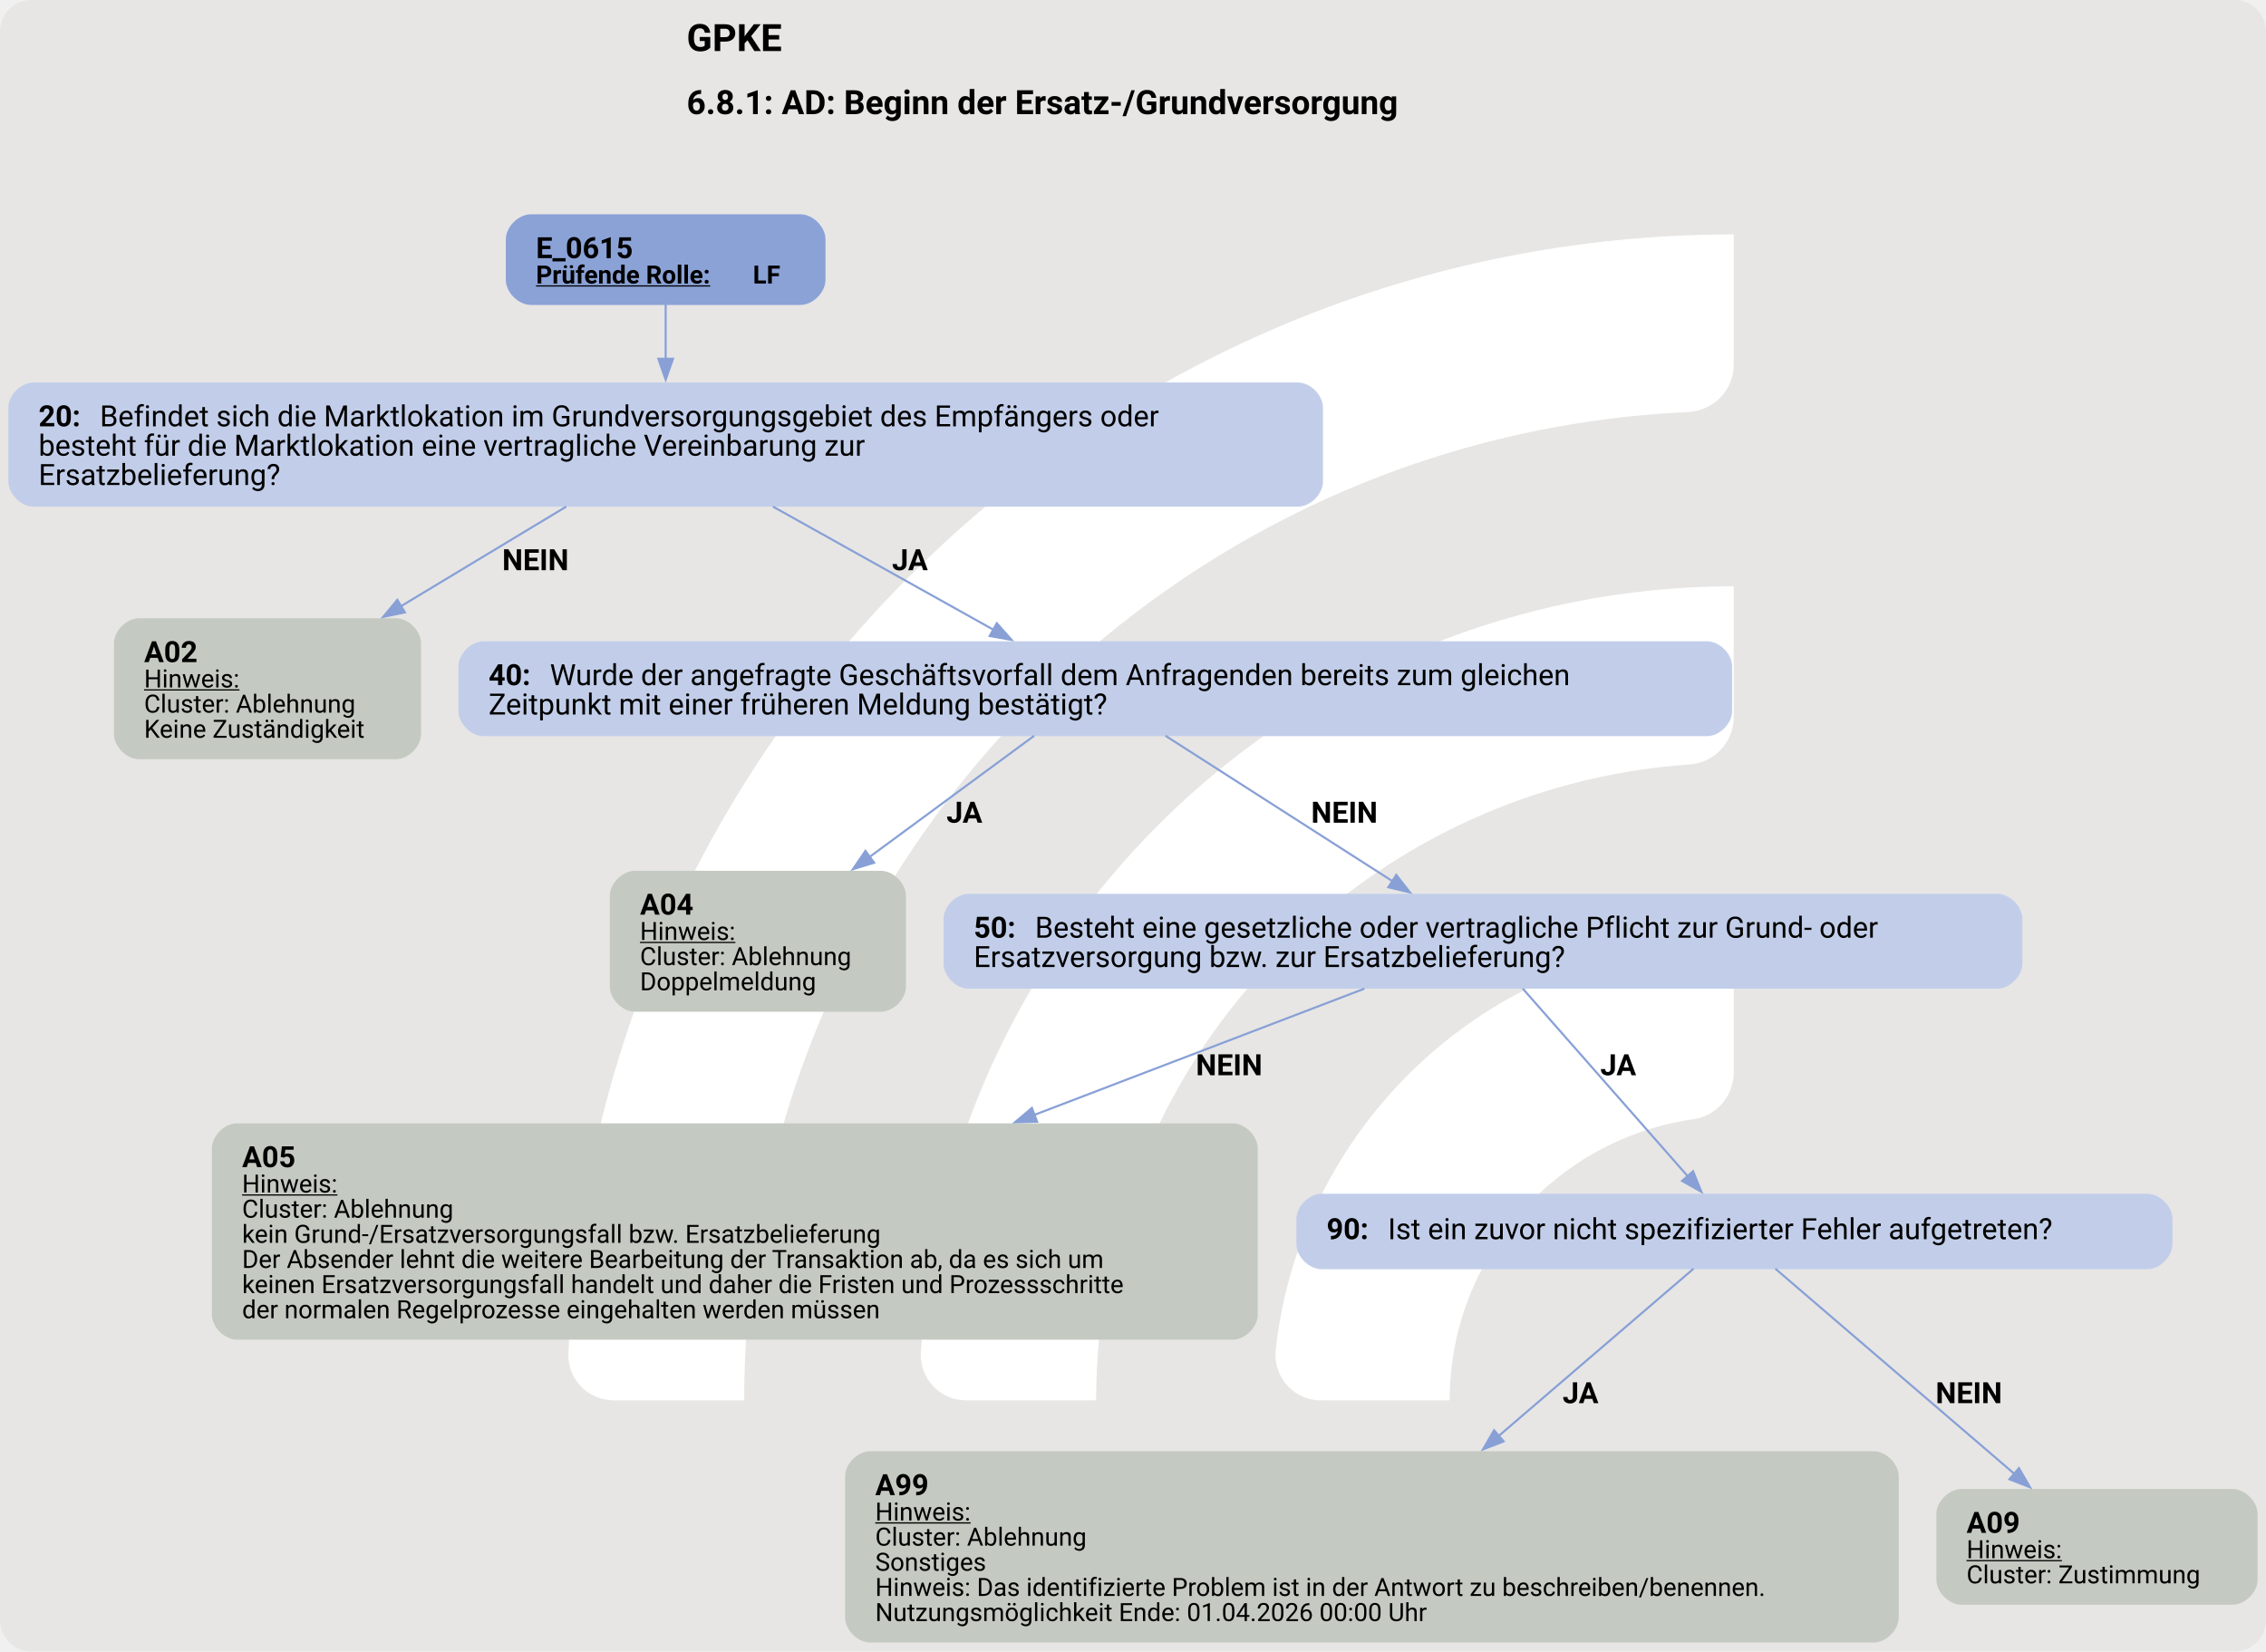
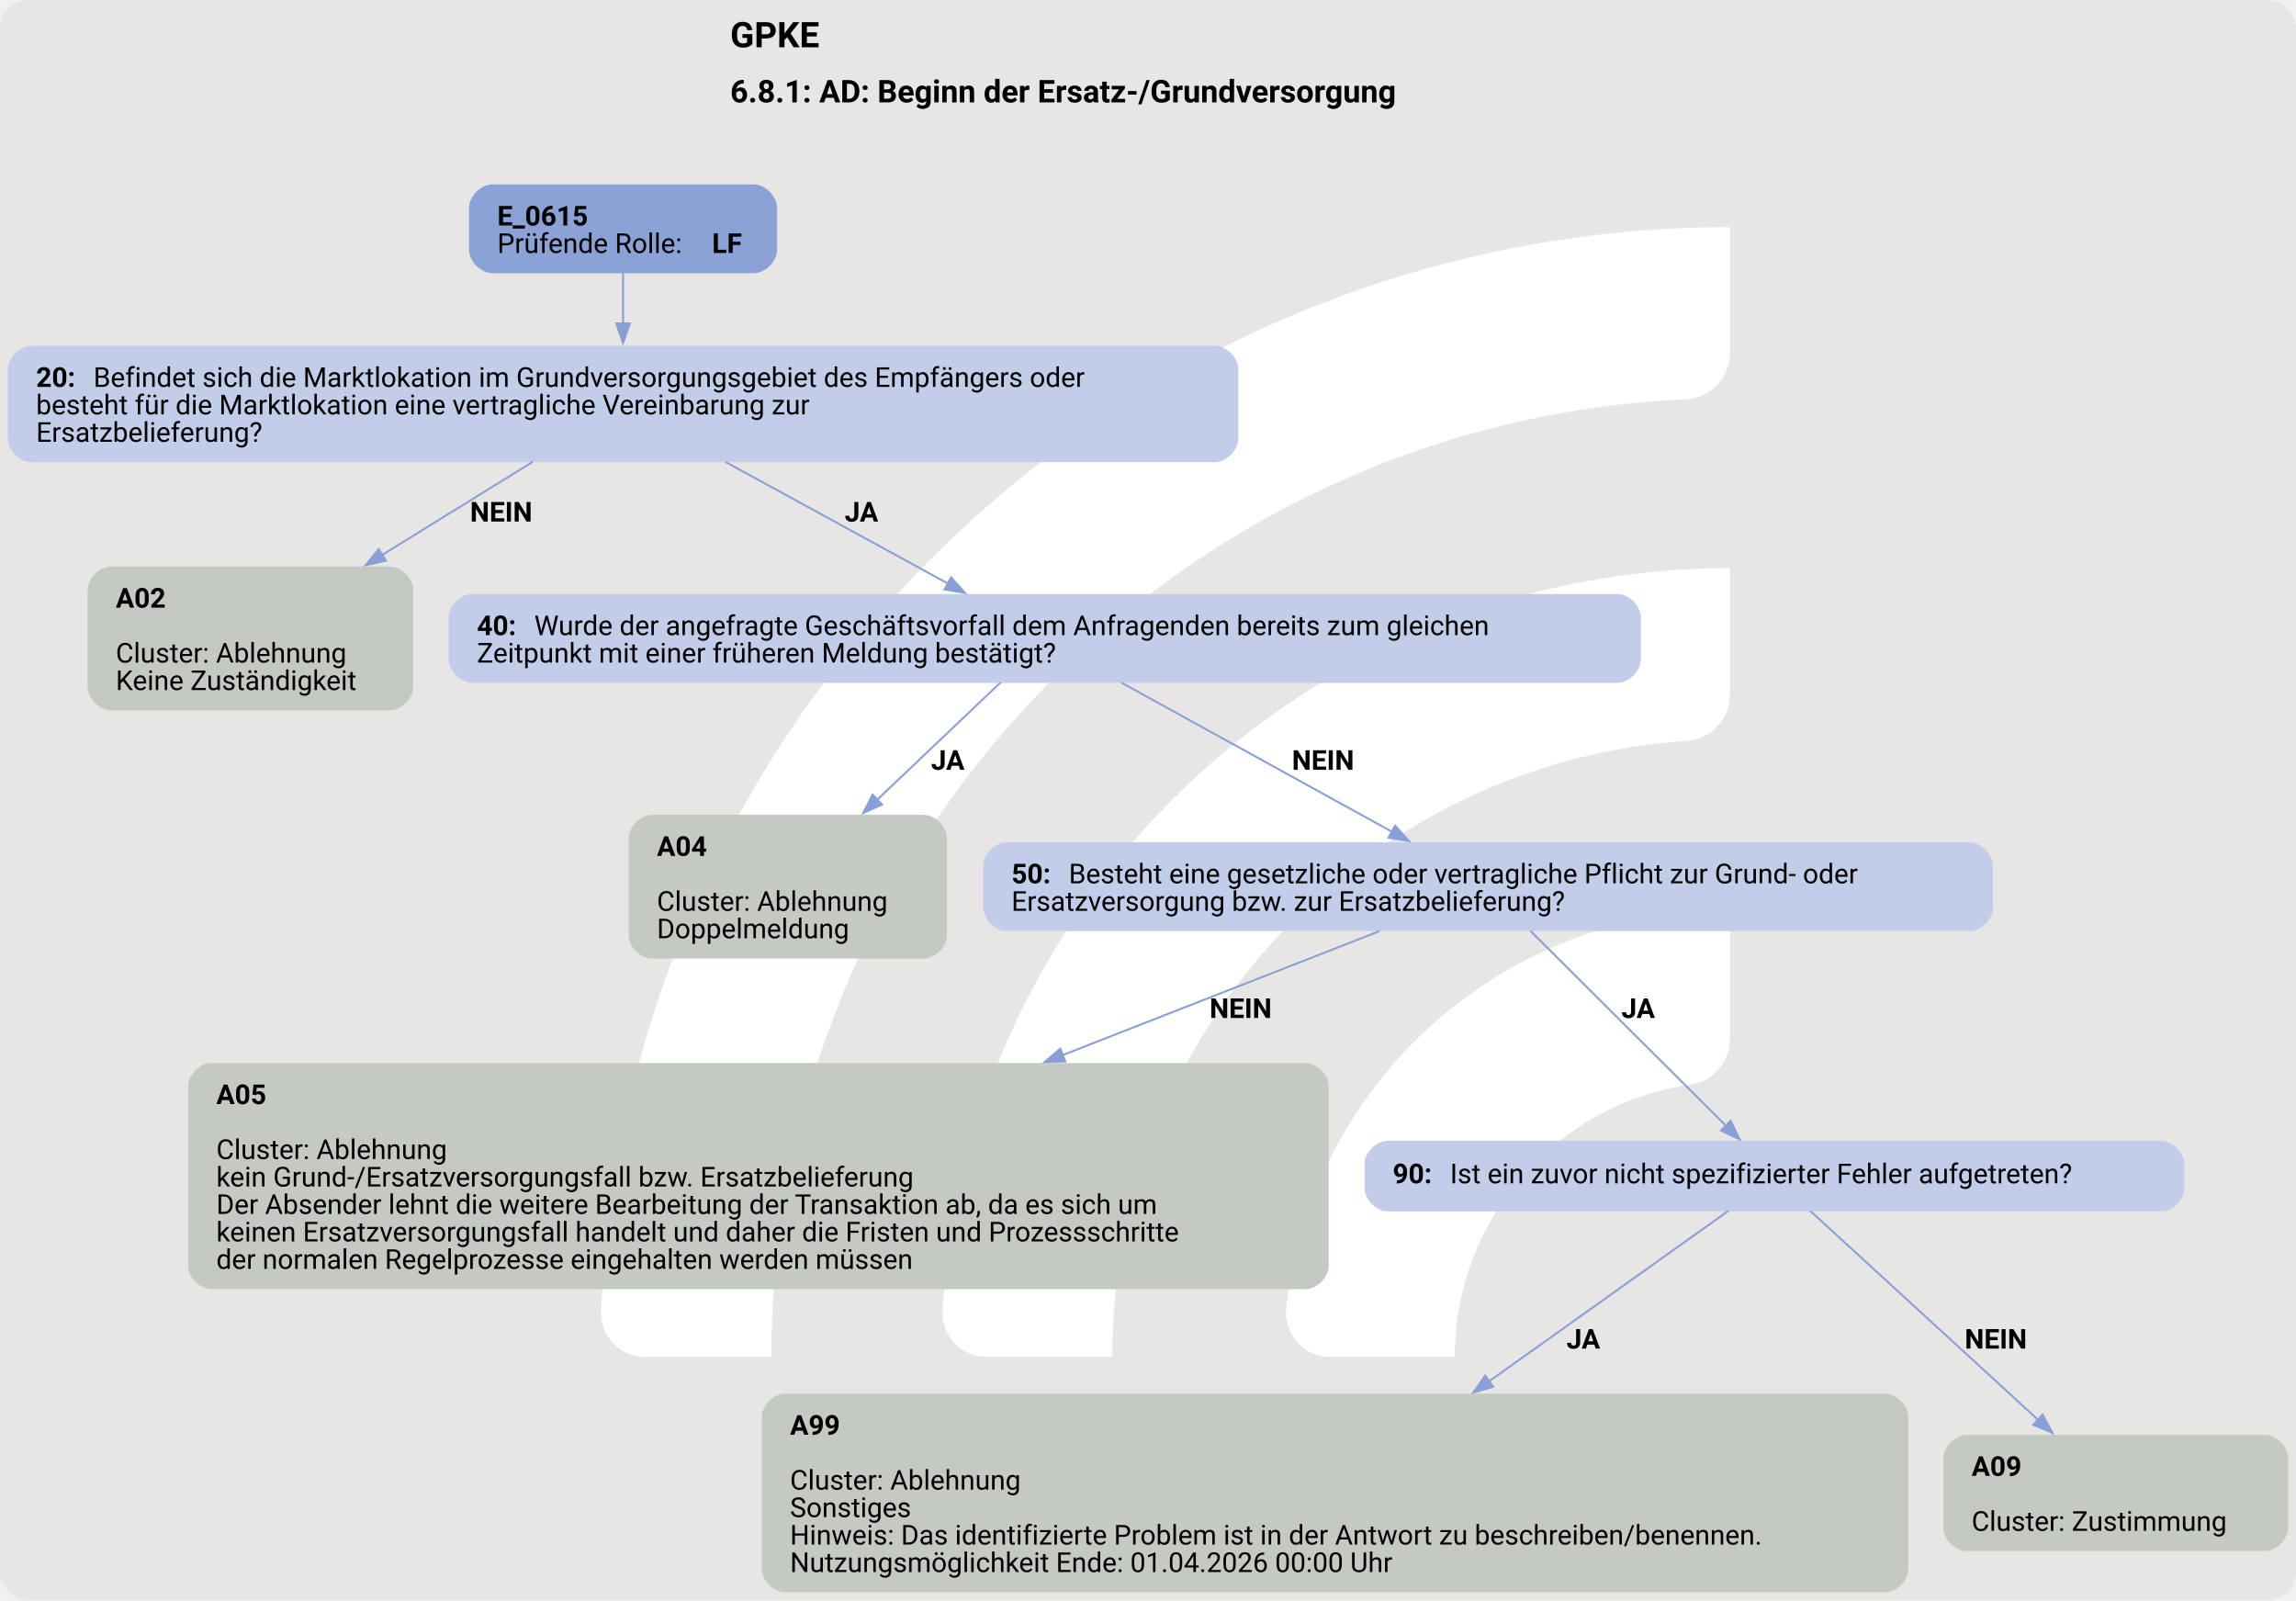
- <svg xmlns="http://www.w3.org/2000/svg" version="1.1" width="1441.333px" viewBox="0 0 1441.333 1050.667" height="1050.667px">
+ <svg xmlns="http://www.w3.org/2000/svg" version="1.1" width="1561.333px" viewBox="0 0 1561.333 1088.0" height="1088.0px">
  <g>
-     <svg version="1.1" width="1441.333px" viewBox="0 0 1441.333 1050.667" height="1050.667px">
-       <rect fill="#e7e6e5" x="0" y="0" width="1441.333" height="1050.667" rx="20" ry="20" />
+     <svg version="1.1" width="1561.333px" viewBox="0 0 1561.333 1088.0" height="1088.0px">
+       <rect fill="#e7e6e5" x="0" y="0" width="1561.333" height="1088.0" rx="20" ry="20" />
      <g>
-         <g transform="translate(292.2041, 105.0667) scale(1 1) translate(0, 0) scale(1.479395 1.479395) ">
+         <g transform="translate(336.9796, 108.8) scale(1 1) translate(0, 0) scale(1.531963 1.531963) ">
          <defs>
            <style>.cls-1{fill:#fff;}</style>
          </defs>
          <path class="cls-1" d="M122.44,531.2h-56.1c-11,0-19.9-9.12-19.46-20.11C57.47,243.89,278.15,29.78,547.91,29.78v56.02c0,10.98-8.69,19.89-19.66,20.39-225.51,10.31-405.8,197-405.8,425Z" />
          <path class="cls-1" d="M273.78,531.2h-55.93c-11.23,0-20.09-9.48-19.43-20.69,10.74-183.44,163.39-329.39,349.48-329.39v56.26c0,10.71-8.27,19.62-18.96,20.35-142.35,9.77-255.17,128.69-255.17,273.46Z" />
          <path class="cls-1" d="M425.77,531.2h-55.45c-11.65,0-20.6-10.17-19.33-21.75,10.87-99.03,95.03-176.34,196.92-176.34v57.01c0,10.05-7.28,18.75-17.23,20.16-59.22,8.4-104.91,59.42-104.91,120.92Z" />
        </g>
-         <svg width="1081pt" height="788pt" viewBox="0.00 0.00 1081.30 787.68">
-           <g id="graph0" class="graph" transform="scale(1 1) rotate(0) translate(4 783.68)">
-             <text text-anchor="start" x="323.65" y="-759.58" font-family="Roboto, sans-serif" font-weight="bold" font-size="18.00">GPKE</text>
-             <text text-anchor="start" x="323.65" y="-729.48" font-family="Roboto, sans-serif" font-weight="bold" font-size="16.00">6.8.1: AD: Beginn der Ersatz-/Grundversorgung</text>
+         <svg width="1171pt" height="816pt" viewBox="0.00 0.00 1170.55 815.68">
+           <g id="graph0" class="graph" transform="scale(1 1) rotate(0) translate(4 811.68)">
+             <text text-anchor="start" x="368.28" y="-787.58" font-family="Roboto, sans-serif" font-weight="bold" font-size="18.00">GPKE</text>
+             <text text-anchor="start" x="368.28" y="-759.48" font-family="Roboto, sans-serif" font-weight="bold" font-size="16.00">6.8.1: AD: Beginn der Ersatz-/Grundversorgung</text>
            <g id="node1" class="node">
-               <path fill="#8ba2d7" stroke="black" stroke-width="0" d="M377.92,-681.68C377.92,-681.68 249.37,-681.68 249.37,-681.68 243.37,-681.68 237.37,-675.68 237.37,-669.68 237.37,-669.68 237.37,-650.4 237.37,-650.4 237.37,-644.4 243.37,-638.4 249.37,-638.4 249.37,-638.4 377.92,-638.4 377.92,-638.4 383.92,-638.4 389.92,-644.4 389.92,-650.4 389.92,-650.4 389.92,-669.68 389.92,-669.68 389.92,-675.68 383.92,-681.68 377.92,-681.68" />
-               <text text-anchor="start" x="251.77" y="-660.74" font-family="Roboto, sans-serif" font-weight="bold" font-size="14.00">E_0615</text>
-               <text text-anchor="start" x="251.77" y="-648.64" font-family="Roboto, sans-serif" font-weight="bold" text-decoration="underline" font-size="12.00">Prüfende Rolle:</text>
-               <text text-anchor="start" x="355.27" y="-648.64" font-family="Roboto, sans-serif" font-weight="bold" font-size="12.00"> LF</text>
+               <path fill="#8ba2d7" stroke="black" stroke-width="0" d="M380.17,-717.68C380.17,-717.68 247.12,-717.68 247.12,-717.68 241.12,-717.68 235.12,-711.68 235.12,-705.68 235.12,-705.68 235.12,-684.4 235.12,-684.4 235.12,-678.4 241.12,-672.4 247.12,-672.4 247.12,-672.4 380.17,-672.4 380.17,-672.4 386.17,-672.4 392.17,-678.4 392.17,-684.4 392.17,-684.4 392.17,-705.68 392.17,-705.68 392.17,-711.68 386.17,-717.68 380.17,-717.68" />
+               <text text-anchor="start" x="249.52" y="-696.74" font-family="Roboto, sans-serif" font-weight="bold" font-size="14.00">E_0615</text>
+               <text text-anchor="start" x="249.52" y="-682.74" font-family="Roboto, sans-serif" font-size="14.00">Prüfende Rolle: </text>
+               <text text-anchor="start" x="359.02" y="-682.74" font-family="Roboto, sans-serif" font-weight="bold" font-size="14.00">LF</text>
            </g>
            <g id="node2" class="node">
-               <path fill="#c2cee9" stroke="black" stroke-width="0" d="M615.3,-601.4C615.3,-601.4 12,-601.4 12,-601.4 6,-601.4 0,-595.4 0,-589.4 0,-589.4 0,-554.12 0,-554.12 0,-548.12 6,-542.12 12,-542.12 12,-542.12 615.3,-542.12 615.3,-542.12 621.3,-542.12 627.3,-548.12 627.3,-554.12 627.3,-554.12 627.3,-589.4 627.3,-589.4 627.3,-595.4 621.3,-601.4 615.3,-601.4" />
-               <text text-anchor="start" x="14.4" y="-580.46" font-family="Roboto, sans-serif" font-weight="bold" font-size="14.00">20: </text>
-               <text text-anchor="start" x="43.65" y="-580.46" font-family="Roboto, sans-serif" font-size="14.00">Befindet sich die Marktlokation im Grundversorgungsgebiet des Empfängers oder</text>
-               <text text-anchor="start" x="14.4" y="-566.46" font-family="Roboto, sans-serif" font-size="14.00">besteht für die Marktlokation eine vertragliche Vereinbarung zur</text>
-               <text text-anchor="start" x="14.4" y="-552.46" font-family="Roboto, sans-serif" font-size="14.00">Ersatzbelieferung?</text>
+               <path fill="#c2cee9" stroke="black" stroke-width="0" d="M615.3,-635.4C615.3,-635.4 12,-635.4 12,-635.4 6,-635.4 0,-629.4 0,-623.4 0,-623.4 0,-588.12 0,-588.12 0,-582.12 6,-576.12 12,-576.12 12,-576.12 615.3,-576.12 615.3,-576.12 621.3,-576.12 627.3,-582.12 627.3,-588.12 627.3,-588.12 627.3,-623.4 627.3,-623.4 627.3,-629.4 621.3,-635.4 615.3,-635.4" />
+               <text text-anchor="start" x="14.4" y="-614.46" font-family="Roboto, sans-serif" font-weight="bold" font-size="14.00">20: </text>
+               <text text-anchor="start" x="43.65" y="-614.46" font-family="Roboto, sans-serif" font-size="14.00">Befindet sich die Marktlokation im Grundversorgungsgebiet des Empfängers oder</text>
+               <text text-anchor="start" x="14.4" y="-600.46" font-family="Roboto, sans-serif" font-size="14.00">besteht für die Marktlokation eine vertragliche Vereinbarung zur</text>
+               <text text-anchor="start" x="14.4" y="-586.46" font-family="Roboto, sans-serif" font-size="14.00">Ersatzbelieferung?</text>
            </g>
            <g id="edge1" class="edge">
-               <path fill="none" stroke="#88a0d6" d="M313.65,-638.59C313.65,-630.74 313.65,-621.49 313.65,-612.45" />
-               <polygon fill="#88a0d6" stroke="#88a0d6" points="317.15,-612.73 313.65,-602.73 310.15,-612.73 317.15,-612.73" />
+               <path fill="none" stroke="#88a0d6" d="M313.65,-672.47C313.65,-664.67 313.65,-655.61 313.65,-646.74" />
+               <polygon fill="#88a0d6" stroke="#88a0d6" points="317.15,-646.85 313.65,-636.85 310.15,-646.85 317.15,-646.85" />
            </g>
            <g id="node3" class="node">
-               <path fill="#c4cac1" stroke="black" stroke-width="0" d="M184.92,-488.87C184.92,-488.87 62.37,-488.87 62.37,-488.87 56.37,-488.87 50.37,-482.87 50.37,-476.87 50.37,-476.87 50.37,-433.59 50.37,-433.59 50.37,-427.59 56.37,-421.59 62.37,-421.59 62.37,-421.59 184.92,-421.59 184.92,-421.59 190.92,-421.59 196.92,-427.59 196.92,-433.59 196.92,-433.59 196.92,-476.87 196.92,-476.87 196.92,-482.87 190.92,-488.87 184.92,-488.87" />
-               <text text-anchor="start" x="64.77" y="-467.93" font-family="Roboto, sans-serif" font-weight="bold" font-size="14.00">A02</text>
-               <text text-anchor="start" x="64.77" y="-455.83" font-family="Roboto, sans-serif" text-decoration="underline" font-size="12.00">Hinweis:</text>
-               <text text-anchor="start" x="64.77" y="-443.83" font-family="Roboto, sans-serif" font-size="12.00">Cluster: Ablehnung</text>
-               <text text-anchor="start" x="64.77" y="-431.83" font-family="Roboto, sans-serif" font-size="12.00">Keine Zuständigkeit</text>
+               <path fill="#c4cac1" stroke="black" stroke-width="0" d="M194.67,-522.87C194.67,-522.87 52.62,-522.87 52.62,-522.87 46.62,-522.87 40.62,-516.87 40.62,-510.87 40.62,-510.87 40.62,-461.59 40.62,-461.59 40.62,-455.59 46.62,-449.59 52.62,-449.59 52.62,-449.59 194.67,-449.59 194.67,-449.59 200.67,-449.59 206.67,-455.59 206.67,-461.59 206.67,-461.59 206.67,-510.87 206.67,-510.87 206.67,-516.87 200.67,-522.87 194.67,-522.87" />
+               <text text-anchor="start" x="55.02" y="-501.93" font-family="Roboto, sans-serif" font-weight="bold" font-size="14.00">A02</text>
+               <text text-anchor="start" x="55.02" y="-473.93" font-family="Roboto, sans-serif" font-size="14.00">Cluster: Ablehnung</text>
+               <text text-anchor="start" x="55.02" y="-459.93" font-family="Roboto, sans-serif" font-size="14.00">Keine Zuständigkeit</text>
            </g>
            <g id="edge2" class="edge">
-               <path fill="none" stroke="#88a0d6" d="M266.2,-542.15C242.32,-527.76 213.04,-510.11 187.24,-494.56" />
-               <polygon fill="#88a0d6" stroke="#88a0d6" points="189.21,-491.66 178.84,-489.5 185.6,-497.66 189.21,-491.66" />
-               <text text-anchor="start" x="235.65" y="-511.82" font-family="Roboto, sans-serif" font-weight="bold" font-size="14.00">NEIN</text>
+               <path fill="none" stroke="#88a0d6" d="M267.66,-576.31C244.58,-562.03 216.18,-544.47 190.72,-528.72" />
+               <polygon fill="#88a0d6" stroke="#88a0d6" points="192.76,-525.86 182.41,-523.58 189.08,-531.82 192.76,-525.86" />
+               <text text-anchor="start" x="235.65" y="-545.82" font-family="Roboto, sans-serif" font-weight="bold" font-size="14.00">NEIN</text>
            </g>
            <g id="node4" class="node">
-               <path fill="#c2cee9" stroke="black" stroke-width="0" d="M810.55,-477.87C810.55,-477.87 226.75,-477.87 226.75,-477.87 220.75,-477.87 214.75,-471.87 214.75,-465.87 214.75,-465.87 214.75,-444.59 214.75,-444.59 214.75,-438.59 220.75,-432.59 226.75,-432.59 226.75,-432.59 810.55,-432.59 810.55,-432.59 816.55,-432.59 822.55,-438.59 822.55,-444.59 822.55,-444.59 822.55,-465.87 822.55,-465.87 822.55,-471.87 816.55,-477.87 810.55,-477.87" />
-               <text text-anchor="start" x="229.15" y="-456.93" font-family="Roboto, sans-serif" font-weight="bold" font-size="14.00">40: </text>
-               <text text-anchor="start" x="258.4" y="-456.93" font-family="Roboto, sans-serif" font-size="14.00">Wurde der angefragte Geschäftsvorfall dem Anfragenden bereits zum gleichen</text>
-               <text text-anchor="start" x="229.15" y="-442.93" font-family="Roboto, sans-serif" font-size="14.00">Zeitpunkt mit einer früheren Meldung bestätigt?</text>
+               <path fill="#c2cee9" stroke="black" stroke-width="0" d="M820.55,-508.87C820.55,-508.87 236.75,-508.87 236.75,-508.87 230.75,-508.87 224.75,-502.87 224.75,-496.87 224.75,-496.87 224.75,-475.59 224.75,-475.59 224.75,-469.59 230.75,-463.59 236.75,-463.59 236.75,-463.59 820.55,-463.59 820.55,-463.59 826.55,-463.59 832.55,-469.59 832.55,-475.59 832.55,-475.59 832.55,-496.87 832.55,-496.87 832.55,-502.87 826.55,-508.87 820.55,-508.87" />
+               <text text-anchor="start" x="239.15" y="-487.93" font-family="Roboto, sans-serif" font-weight="bold" font-size="14.00">40: </text>
+               <text text-anchor="start" x="268.4" y="-487.93" font-family="Roboto, sans-serif" font-size="14.00">Wurde der angefragte Geschäftsvorfall dem Anfragenden bereits zum gleichen</text>
+               <text text-anchor="start" x="239.15" y="-473.93" font-family="Roboto, sans-serif" font-size="14.00">Zeitpunkt mit einer früheren Meldung bestätigt?</text>
            </g>
            <g id="edge3" class="edge">
-               <path fill="none" stroke="#88a0d6" d="M364.85,-542.15C397.06,-524.16 438.38,-501.08 470.08,-483.37" />
-               <polygon fill="#88a0d6" stroke="#88a0d6" points="471.66,-486.49 478.68,-478.56 468.25,-480.38 471.66,-486.49" />
-               <text text-anchor="start" x="421.65" y="-511.82" font-family="Roboto, sans-serif" font-weight="bold" font-size="14.00">JA</text>
+               <path fill="none" stroke="#88a0d6" d="M365.97,-576.16C400.59,-557.24 445.68,-532.59 479.61,-514.04" />
+               <polygon fill="#88a0d6" stroke="#88a0d6" points="480.88,-517.33 487.98,-509.46 477.53,-511.19 480.88,-517.33" />
+               <text text-anchor="start" x="426.65" y="-545.82" font-family="Roboto, sans-serif" font-weight="bold" font-size="14.00">JA</text>
            </g>
            <g id="node5" class="node">
-               <path fill="#c4cac1" stroke="black" stroke-width="0" d="M416.3,-368.34C416.3,-368.34 299,-368.34 299,-368.34 293,-368.34 287,-362.34 287,-356.34 287,-356.34 287,-313.06 287,-313.06 287,-307.06 293,-301.06 299,-301.06 299,-301.06 416.3,-301.06 416.3,-301.06 422.3,-301.06 428.3,-307.06 428.3,-313.06 428.3,-313.06 428.3,-356.34 428.3,-356.34 428.3,-362.34 422.3,-368.34 416.3,-368.34" />
-               <text text-anchor="start" x="301.4" y="-347.4" font-family="Roboto, sans-serif" font-weight="bold" font-size="14.00">A04</text>
-               <text text-anchor="start" x="301.4" y="-335.3" font-family="Roboto, sans-serif" text-decoration="underline" font-size="12.00">Hinweis:</text>
-               <text text-anchor="start" x="301.4" y="-323.3" font-family="Roboto, sans-serif" font-size="12.00">Cluster: Ablehnung</text>
-               <text text-anchor="start" x="301.4" y="-311.3" font-family="Roboto, sans-serif" font-size="12.00">Doppelmeldung</text>
+               <path fill="#c4cac1" stroke="black" stroke-width="0" d="M466.8,-396.34C466.8,-396.34 328.5,-396.34 328.5,-396.34 322.5,-396.34 316.5,-390.34 316.5,-384.34 316.5,-384.34 316.5,-335.06 316.5,-335.06 316.5,-329.06 322.5,-323.06 328.5,-323.06 328.5,-323.06 466.8,-323.06 466.8,-323.06 472.8,-323.06 478.8,-329.06 478.8,-335.06 478.8,-335.06 478.8,-384.34 478.8,-384.34 478.8,-390.34 472.8,-396.34 466.8,-396.34" />
+               <text text-anchor="start" x="330.9" y="-375.4" font-family="Roboto, sans-serif" font-weight="bold" font-size="14.00">A04</text>
+               <text text-anchor="start" x="330.9" y="-347.4" font-family="Roboto, sans-serif" font-size="14.00">Cluster: Ablehnung</text>
+               <text text-anchor="start" x="330.9" y="-333.4" font-family="Roboto, sans-serif" font-size="14.00">Doppelmeldung</text>
            </g>
            <g id="edge4" class="edge">
-               <path fill="none" stroke="#88a0d6" d="M489.49,-432.77C467.61,-416.65 437.03,-394.14 410.83,-374.85" />
-               <polygon fill="#88a0d6" stroke="#88a0d6" points="413.12,-372.19 402.99,-369.08 408.97,-377.83 413.12,-372.19" />
-               <text text-anchor="start" x="447.65" y="-391.29" font-family="Roboto, sans-serif" font-weight="bold" font-size="14.00">JA</text>
+               <path fill="none" stroke="#88a0d6" d="M506.13,-463.82C488.89,-447.43 464.53,-424.28 443.26,-404.06" />
+               <polygon fill="#88a0d6" stroke="#88a0d6" points="445.74,-401.58 436.08,-397.23 440.91,-406.65 445.74,-401.58" />
+               <text text-anchor="start" x="470.65" y="-419.29" font-family="Roboto, sans-serif" font-weight="bold" font-size="14.00">JA</text>
            </g>
            <g id="node6" class="node">
-               <path fill="#c2cee9" stroke="black" stroke-width="0" d="M949.05,-357.34C949.05,-357.34 458.25,-357.34 458.25,-357.34 452.25,-357.34 446.25,-351.34 446.25,-345.34 446.25,-345.34 446.25,-324.06 446.25,-324.06 446.25,-318.06 452.25,-312.06 458.25,-312.06 458.25,-312.06 949.05,-312.06 949.05,-312.06 955.05,-312.06 961.05,-318.06 961.05,-324.06 961.05,-324.06 961.05,-345.34 961.05,-345.34 961.05,-351.34 955.05,-357.34 949.05,-357.34" />
-               <text text-anchor="start" x="460.65" y="-336.4" font-family="Roboto, sans-serif" font-weight="bold" font-size="14.00">50: </text>
-               <text text-anchor="start" x="489.9" y="-336.4" font-family="Roboto, sans-serif" font-size="14.00">Besteht eine gesetzliche oder vertragliche Pflicht zur Grund- oder</text>
-               <text text-anchor="start" x="460.65" y="-322.4" font-family="Roboto, sans-serif" font-size="14.00">Ersatzversorgung bzw. zur Ersatzbelieferung?</text>
+               <path fill="#c2cee9" stroke="black" stroke-width="0" d="M1000.05,-382.34C1000.05,-382.34 509.25,-382.34 509.25,-382.34 503.25,-382.34 497.25,-376.34 497.25,-370.34 497.25,-370.34 497.25,-349.06 497.25,-349.06 497.25,-343.06 503.25,-337.06 509.25,-337.06 509.25,-337.06 1000.05,-337.06 1000.05,-337.06 1006.05,-337.06 1012.05,-343.06 1012.05,-349.06 1012.05,-349.06 1012.05,-370.34 1012.05,-370.34 1012.05,-376.34 1006.05,-382.34 1000.05,-382.34" />
+               <text text-anchor="start" x="511.65" y="-361.4" font-family="Roboto, sans-serif" font-weight="bold" font-size="14.00">50: </text>
+               <text text-anchor="start" x="540.9" y="-361.4" font-family="Roboto, sans-serif" font-size="14.00">Besteht eine gesetzliche oder vertragliche Pflicht zur Grund- oder</text>
+               <text text-anchor="start" x="511.65" y="-347.4" font-family="Roboto, sans-serif" font-size="14.00">Ersatzversorgung bzw. zur Ersatzbelieferung?</text>
            </g>
            <g id="edge5" class="edge">
-               <path fill="none" stroke="#88a0d6" d="M552.15,-432.77C582.57,-413.27 627.61,-384.42 660.67,-363.24" />
-               <polygon fill="#88a0d6" stroke="#88a0d6" points="662.28,-366.36 668.81,-358.02 658.5,-360.47 662.28,-366.36" />
-               <text text-anchor="start" x="621.65" y="-391.29" font-family="Roboto, sans-serif" font-weight="bold" font-size="14.00">NEIN</text>
+               <path fill="none" stroke="#88a0d6" d="M567.76,-463.68C606.04,-442.59 664.47,-410.39 705.79,-387.62" />
+               <polygon fill="#88a0d6" stroke="#88a0d6" points="707.25,-390.82 714.32,-382.92 703.87,-384.68 707.25,-390.82" />
+               <text text-anchor="start" x="654.65" y="-419.29" font-family="Roboto, sans-serif" font-weight="bold" font-size="14.00">NEIN</text>
            </g>
            <g id="node7" class="node">
-               <path fill="#c4cac1" stroke="black" stroke-width="0" d="M584.17,-247.81C584.17,-247.81 109.12,-247.81 109.12,-247.81 103.12,-247.81 97.12,-241.81 97.12,-235.81 97.12,-235.81 97.12,-156.53 97.12,-156.53 97.12,-150.53 103.12,-144.53 109.12,-144.53 109.12,-144.53 584.17,-144.53 584.17,-144.53 590.17,-144.53 596.17,-150.53 596.17,-156.53 596.17,-156.53 596.17,-235.81 596.17,-235.81 596.17,-241.81 590.17,-247.81 584.17,-247.81" />
-               <text text-anchor="start" x="111.52" y="-226.87" font-family="Roboto, sans-serif" font-weight="bold" font-size="14.00">A05</text>
-               <text text-anchor="start" x="111.52" y="-214.77" font-family="Roboto, sans-serif" text-decoration="underline" font-size="12.00">Hinweis:</text>
-               <text text-anchor="start" x="111.52" y="-202.77" font-family="Roboto, sans-serif" font-size="12.00">Cluster: Ablehnung</text>
-               <text text-anchor="start" x="111.52" y="-190.77" font-family="Roboto, sans-serif" font-size="12.00">kein Grund-/Ersatzversorgungsfall bzw. Ersatzbelieferung</text>
-               <text text-anchor="start" x="111.52" y="-178.77" font-family="Roboto, sans-serif" font-size="12.00">Der Absender lehnt die weitere Bearbeitung der Transaktion ab, da es sich um</text>
-               <text text-anchor="start" x="111.52" y="-166.77" font-family="Roboto, sans-serif" font-size="12.00">keinen Ersatzversorgungsfall handelt und daher die Fristen und Prozessschritte</text>
-               <text text-anchor="start" x="111.52" y="-154.77" font-family="Roboto, sans-serif" font-size="12.00">der normalen Regelprozesse eingehalten werden müssen</text>
+               <path fill="#c4cac1" stroke="black" stroke-width="0" d="M661.42,-269.81C661.42,-269.81 103.88,-269.81 103.88,-269.81 97.88,-269.81 91.88,-263.81 91.88,-257.81 91.88,-257.81 91.88,-166.53 91.88,-166.53 91.88,-160.53 97.88,-154.53 103.88,-154.53 103.88,-154.53 661.42,-154.53 661.42,-154.53 667.42,-154.53 673.42,-160.53 673.42,-166.53 673.42,-166.53 673.42,-257.81 673.42,-257.81 673.42,-263.81 667.42,-269.81 661.42,-269.81" />
+               <text text-anchor="start" x="106.27" y="-248.87" font-family="Roboto, sans-serif" font-weight="bold" font-size="14.00">A05</text>
+               <text text-anchor="start" x="106.27" y="-220.87" font-family="Roboto, sans-serif" font-size="14.00">Cluster: Ablehnung</text>
+               <text text-anchor="start" x="106.27" y="-206.87" font-family="Roboto, sans-serif" font-size="14.00">kein Grund-/Ersatzversorgungsfall bzw. Ersatzbelieferung</text>
+               <text text-anchor="start" x="106.27" y="-192.87" font-family="Roboto, sans-serif" font-size="14.00">Der Absender lehnt die weitere Bearbeitung der Transaktion ab, da es sich um</text>
+               <text text-anchor="start" x="106.27" y="-178.87" font-family="Roboto, sans-serif" font-size="14.00">keinen Ersatzversorgungsfall handelt und daher die Fristen und Prozessschritte</text>
+               <text text-anchor="start" x="106.27" y="-164.87" font-family="Roboto, sans-serif" font-size="14.00">der normalen Regelprozesse eingehalten werden müssen</text>
            </g>
            <g id="edge6" class="edge">
-               <path fill="none" stroke="#88a0d6" d="M647.08,-312.07C604.69,-295.85 544.73,-272.92 489.51,-251.8" />
-               <polygon fill="#88a0d6" stroke="#88a0d6" points="490.9,-248.59 480.31,-248.29 488.4,-255.13 490.9,-248.59" />
-               <text text-anchor="start" x="566.65" y="-270.76" font-family="Roboto, sans-serif" font-weight="bold" font-size="14.00">NEIN</text>
+               <path fill="none" stroke="#88a0d6" d="M699.36,-337.07C656.58,-320.34 595.16,-296.31 537.77,-273.85" />
+               <polygon fill="#88a0d6" stroke="#88a0d6" points="539.1,-270.62 528.51,-270.23 536.55,-277.14 539.1,-270.62" />
+               <text text-anchor="start" x="612.65" y="-292.76" font-family="Roboto, sans-serif" font-weight="bold" font-size="14.00">NEIN</text>
            </g>
            <g id="node8" class="node">
-               <path fill="#c2cee9" stroke="black" stroke-width="0" d="M1020.67,-214.17C1020.67,-214.17 626.62,-214.17 626.62,-214.17 620.62,-214.17 614.62,-208.17 614.62,-202.17 614.62,-202.17 614.62,-190.17 614.62,-190.17 614.62,-184.17 620.62,-178.17 626.62,-178.17 626.62,-178.17 1020.67,-178.17 1020.67,-178.17 1026.67,-178.17 1032.67,-184.17 1032.67,-190.17 1032.67,-190.17 1032.67,-202.17 1032.67,-202.17 1032.67,-208.17 1026.67,-214.17 1020.67,-214.17" />
-               <text text-anchor="start" x="629.02" y="-192.5" font-family="Roboto, sans-serif" font-weight="bold" font-size="14.00">90: </text>
-               <text text-anchor="start" x="658.27" y="-192.5" font-family="Roboto, sans-serif" font-size="14.00">Ist ein zuvor nicht spezifizierter Fehler aufgetreten?</text>
+               <path fill="#c2cee9" stroke="black" stroke-width="0" d="M1097.67,-230.17C1097.67,-230.17 703.62,-230.17 703.62,-230.17 697.62,-230.17 691.62,-224.17 691.62,-218.17 691.62,-218.17 691.62,-206.17 691.62,-206.17 691.62,-200.17 697.62,-194.17 703.62,-194.17 703.62,-194.17 1097.67,-194.17 1097.67,-194.17 1103.67,-194.17 1109.67,-200.17 1109.67,-206.17 1109.67,-206.17 1109.67,-218.17 1109.67,-218.17 1109.67,-224.17 1103.67,-230.17 1097.67,-230.17" />
+               <text text-anchor="start" x="706.02" y="-208.5" font-family="Roboto, sans-serif" font-weight="bold" font-size="14.00">90: </text>
+               <text text-anchor="start" x="735.27" y="-208.5" font-family="Roboto, sans-serif" font-size="14.00">Ist ein zuvor nicht spezifizierter Fehler aufgetreten?</text>
            </g>
            <g id="edge7" class="edge">
-               <path fill="none" stroke="#88a0d6" d="M722.66,-312.07C744.06,-287.72 778.79,-248.21 801.43,-222.46" />
-               <polygon fill="#88a0d6" stroke="#88a0d6" points="803.91,-224.93 807.89,-215.1 798.66,-220.31 803.91,-224.93" />
-               <text text-anchor="start" x="759.65" y="-270.76" font-family="Roboto, sans-serif" font-weight="bold" font-size="14.00">JA</text>
+               <path fill="none" stroke="#88a0d6" d="M776.19,-337.23C802.79,-310.71 847.93,-265.72 875.92,-237.82" />
+               <polygon fill="#88a0d6" stroke="#88a0d6" points="878.33,-240.36 882.94,-230.82 873.39,-235.4 878.33,-240.36" />
+               <text text-anchor="start" x="822.65" y="-292.76" font-family="Roboto, sans-serif" font-weight="bold" font-size="14.00">JA</text>
            </g>
            <g id="node9" class="node">
-               <path fill="#c4cac1" stroke="black" stroke-width="0" d="M890.05,-91.28C890.05,-91.28 411.25,-91.28 411.25,-91.28 405.25,-91.28 399.25,-85.28 399.25,-79.28 399.25,-79.28 399.25,-12 399.25,-12 399.25,-6 405.25,0 411.25,0 411.25,0 890.05,0 890.05,0 896.05,0 902.05,-6 902.05,-12 902.05,-12 902.05,-79.28 902.05,-79.28 902.05,-85.28 896.05,-91.28 890.05,-91.28" />
-               <text text-anchor="start" x="413.65" y="-70.34" font-family="Roboto, sans-serif" font-weight="bold" font-size="14.00">A99</text>
-               <text text-anchor="start" x="413.65" y="-58.24" font-family="Roboto, sans-serif" text-decoration="underline" font-size="12.00">Hinweis:</text>
-               <text text-anchor="start" x="413.65" y="-46.24" font-family="Roboto, sans-serif" font-size="12.00">Cluster: Ablehnung</text>
-               <text text-anchor="start" x="413.65" y="-34.24" font-family="Roboto, sans-serif" font-size="12.00">Sonstiges</text>
-               <text text-anchor="start" x="413.65" y="-22.24" font-family="Roboto, sans-serif" font-size="12.00">Hinweis: Das identifizierte Problem ist in der Antwort zu beschreiben/benennen.</text>
-               <text text-anchor="start" x="413.65" y="-10.24" font-family="Roboto, sans-serif" font-size="12.00">Nutzungsmöglichkeit Ende: 01.04.2026 00:00 Uhr</text>
+               <path fill="#c4cac1" stroke="black" stroke-width="0" d="M956.92,-101.28C956.92,-101.28 396.38,-101.28 396.38,-101.28 390.38,-101.28 384.38,-95.28 384.38,-89.28 384.38,-89.28 384.38,-12 384.38,-12 384.38,-6 390.38,0 396.38,0 396.38,0 956.92,0 956.92,0 962.92,0 968.92,-6 968.92,-12 968.92,-12 968.92,-89.28 968.92,-89.28 968.92,-95.28 962.92,-101.28 956.92,-101.28" />
+               <text text-anchor="start" x="398.77" y="-80.34" font-family="Roboto, sans-serif" font-weight="bold" font-size="14.00">A99</text>
+               <text text-anchor="start" x="398.77" y="-52.34" font-family="Roboto, sans-serif" font-size="14.00">Cluster: Ablehnung</text>
+               <text text-anchor="start" x="398.77" y="-38.34" font-family="Roboto, sans-serif" font-size="14.00">Sonstiges</text>
+               <text text-anchor="start" x="398.77" y="-24.34" font-family="Roboto, sans-serif" font-size="14.00">Hinweis: Das identifizierte Problem ist in der Antwort zu beschreiben/benennen.</text>
+               <text text-anchor="start" x="398.77" y="-10.34" font-family="Roboto, sans-serif" font-size="14.00">Nutzungsmöglichkeit Ende: 01.04.2026 00:00 Uhr</text>
            </g>
            <g id="edge8" class="edge">
-               <path fill="none" stroke="#88a0d6" d="M804.14,-178.42C781.67,-159.13 743.66,-126.5 711.09,-98.53" />
-               <polygon fill="#88a0d6" stroke="#88a0d6" points="713.52,-96 703.65,-92.15 708.96,-101.31 713.52,-96" />
-               <text text-anchor="start" x="741.65" y="-114.23" font-family="Roboto, sans-serif" font-weight="bold" font-size="14.00">JA</text>
+               <path fill="none" stroke="#88a0d6" d="M877.1,-194.4C848.32,-173.9 798.15,-138.17 755.21,-107.59" />
+               <polygon fill="#88a0d6" stroke="#88a0d6" points="757.29,-104.77 747.12,-101.82 753.23,-110.48 757.29,-104.77" />
+               <text text-anchor="start" x="794.65" y="-124.23" font-family="Roboto, sans-serif" font-weight="bold" font-size="14.00">JA</text>
            </g>
            <g id="node10" class="node">
-               <path fill="#c4cac1" stroke="black" stroke-width="0" d="M1061.3,-73.28C1061.3,-73.28 932,-73.28 932,-73.28 926,-73.28 920,-67.28 920,-61.28 920,-61.28 920,-30 920,-30 920,-24 926,-18 932,-18 932,-18 1061.3,-18 1061.3,-18 1067.3,-18 1073.3,-24 1073.3,-30 1073.3,-30 1073.3,-61.28 1073.3,-61.28 1073.3,-67.28 1067.3,-73.28 1061.3,-73.28" />
-               <text text-anchor="start" x="934.4" y="-52.34" font-family="Roboto, sans-serif" font-weight="bold" font-size="14.00">A09</text>
-               <text text-anchor="start" x="934.4" y="-40.24" font-family="Roboto, sans-serif" text-decoration="underline" font-size="12.00">Hinweis:</text>
-               <text text-anchor="start" x="934.4" y="-28.24" font-family="Roboto, sans-serif" font-size="12.00">Cluster: Zustimmung</text>
+               <path fill="#c4cac1" stroke="black" stroke-width="0" d="M1150.55,-80.28C1150.55,-80.28 998.75,-80.28 998.75,-80.28 992.75,-80.28 986.75,-74.28 986.75,-68.28 986.75,-68.28 986.75,-33 986.75,-33 986.75,-27 992.75,-21 998.75,-21 998.75,-21 1150.55,-21 1150.55,-21 1156.55,-21 1162.55,-27 1162.55,-33 1162.55,-33 1162.55,-68.28 1162.55,-68.28 1162.55,-74.28 1156.55,-80.28 1150.55,-80.28" />
+               <text text-anchor="start" x="1001.15" y="-59.34" font-family="Roboto, sans-serif" font-weight="bold" font-size="14.00">A09</text>
+               <text text-anchor="start" x="1001.15" y="-31.34" font-family="Roboto, sans-serif" font-size="14.00">Cluster: Zustimmung</text>
            </g>
            <g id="edge9" class="edge">
-               <path fill="none" stroke="#88a0d6" d="M843.16,-178.42C870.69,-154.78 921.56,-111.11 957.17,-80.54" />
-               <polygon fill="#88a0d6" stroke="#88a0d6" points="959.41,-83.23 964.72,-74.06 954.85,-77.91 959.41,-83.23" />
-               <text text-anchor="start" x="919.65" y="-114.23" font-family="Roboto, sans-serif" font-weight="bold" font-size="14.00">NEIN</text>
+               <path fill="none" stroke="#88a0d6" d="M918.94,-194.4C946.33,-169.29 998.64,-121.33 1035.04,-87.96" />
+               <polygon fill="#88a0d6" stroke="#88a0d6" points="1037.34,-90.59 1042.35,-81.26 1032.61,-85.43 1037.34,-90.59" />
+               <text text-anchor="start" x="997.65" y="-124.23" font-family="Roboto, sans-serif" font-weight="bold" font-size="14.00">NEIN</text>
            </g>
          </g>
        </svg>
      </g>
    </svg>
  </g>
</svg>
